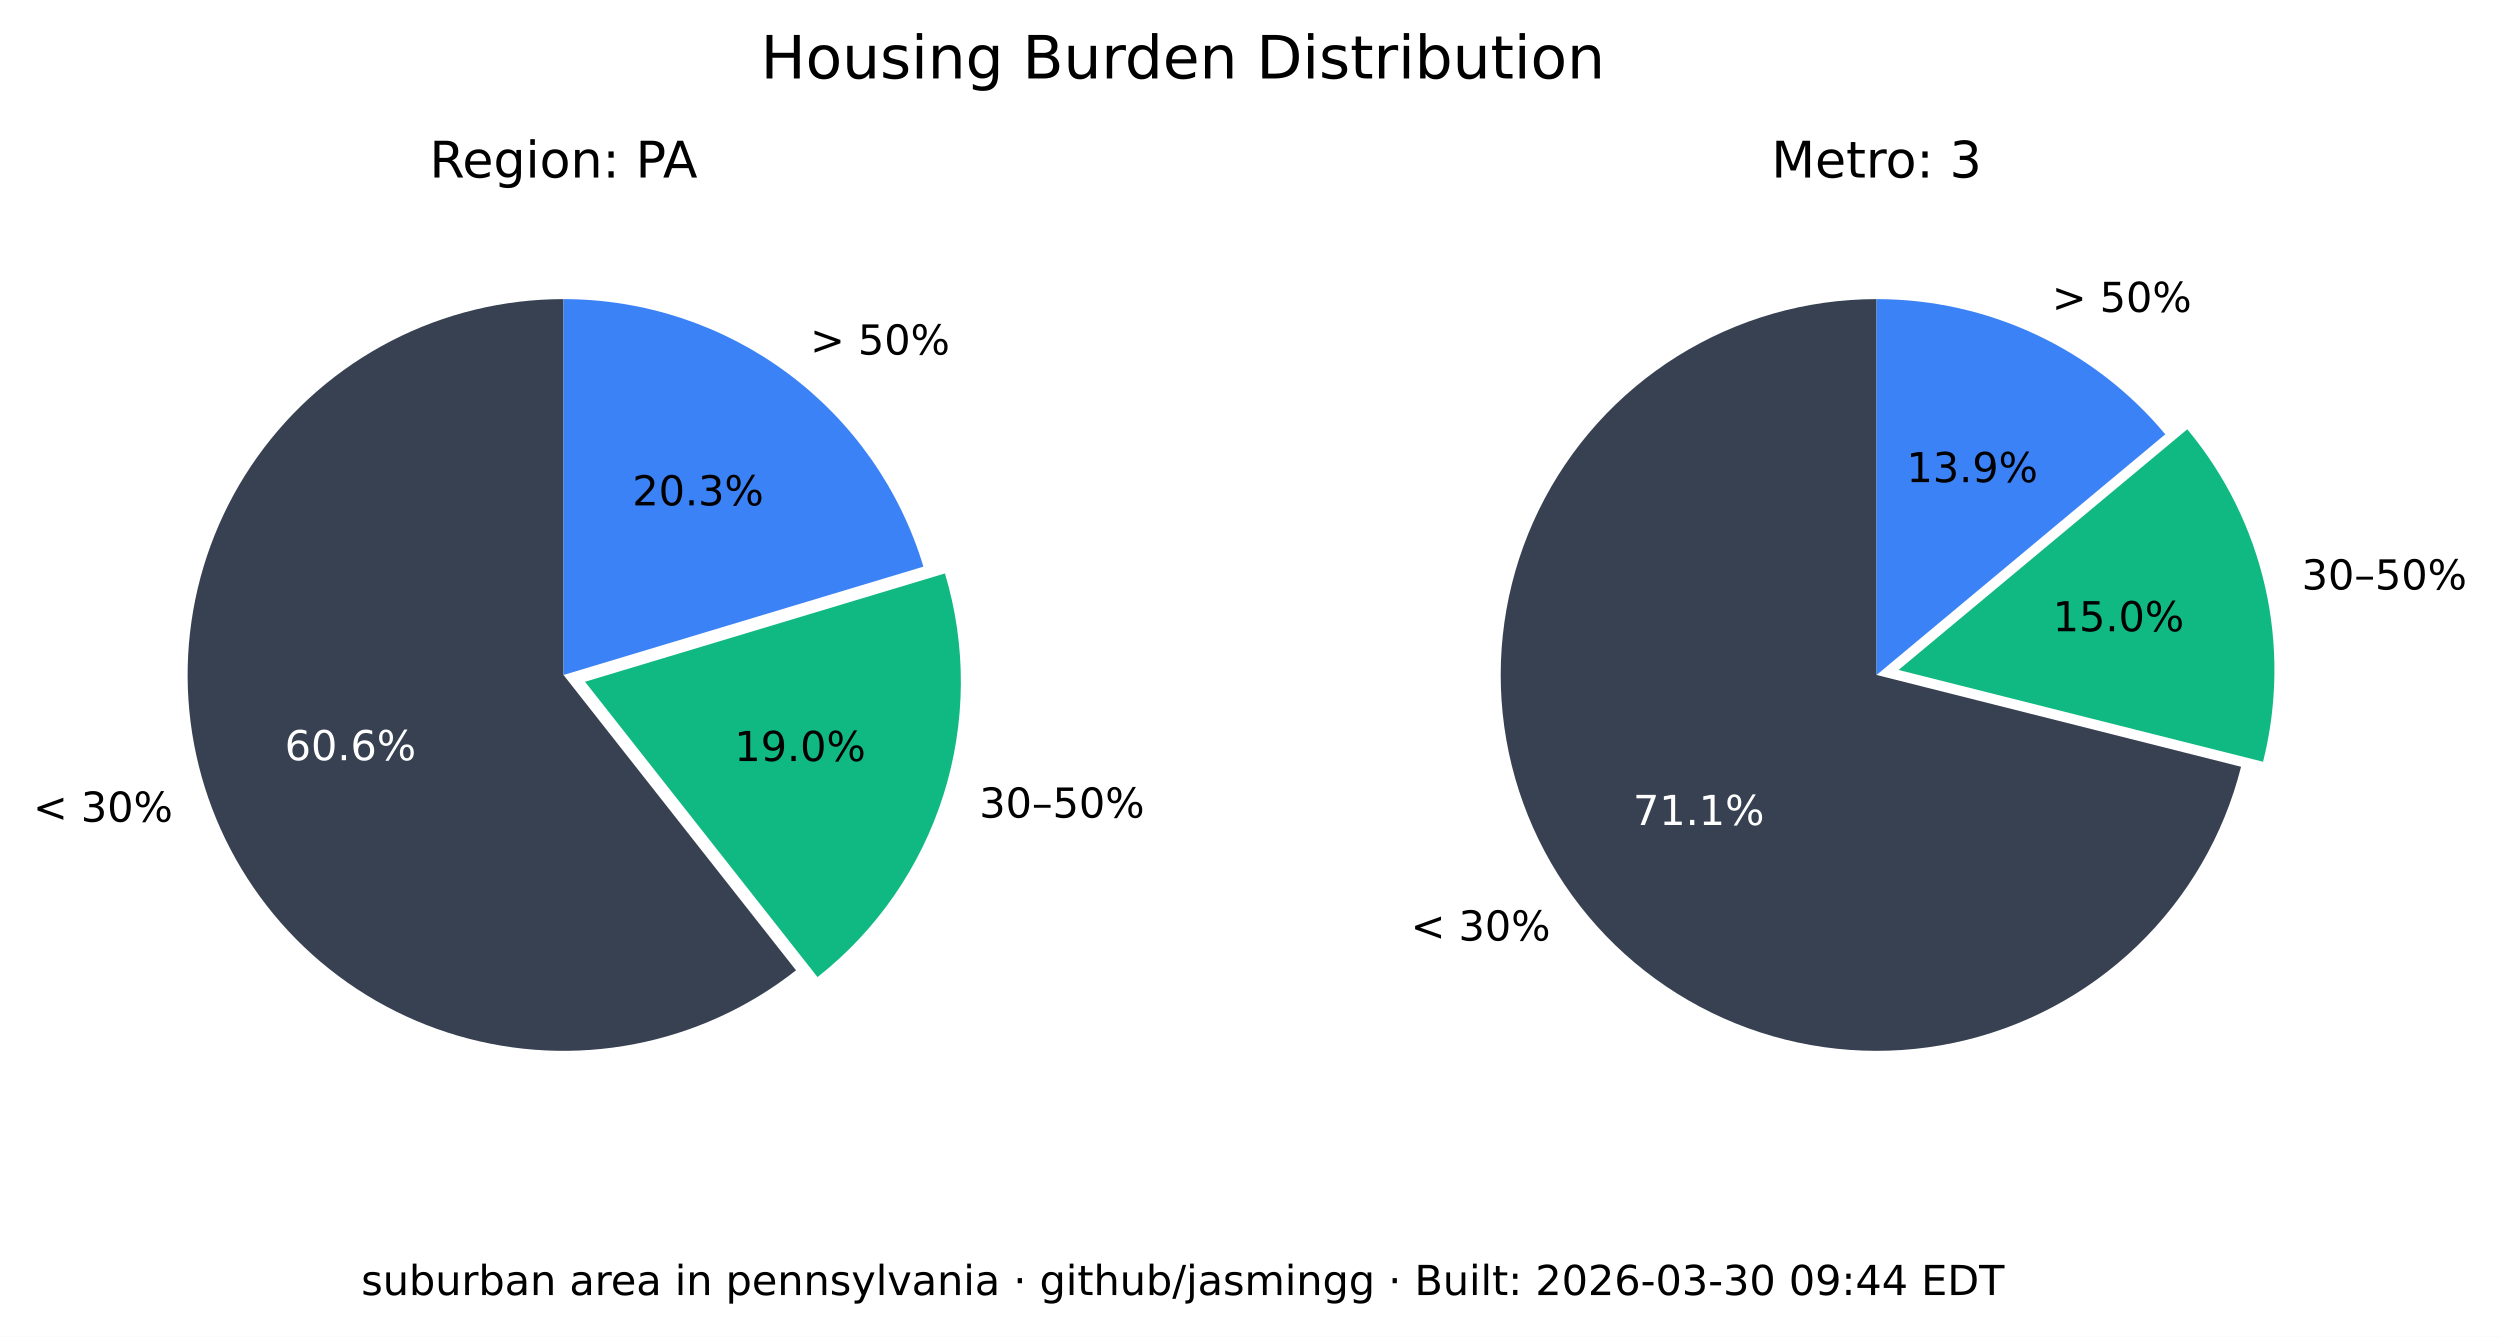
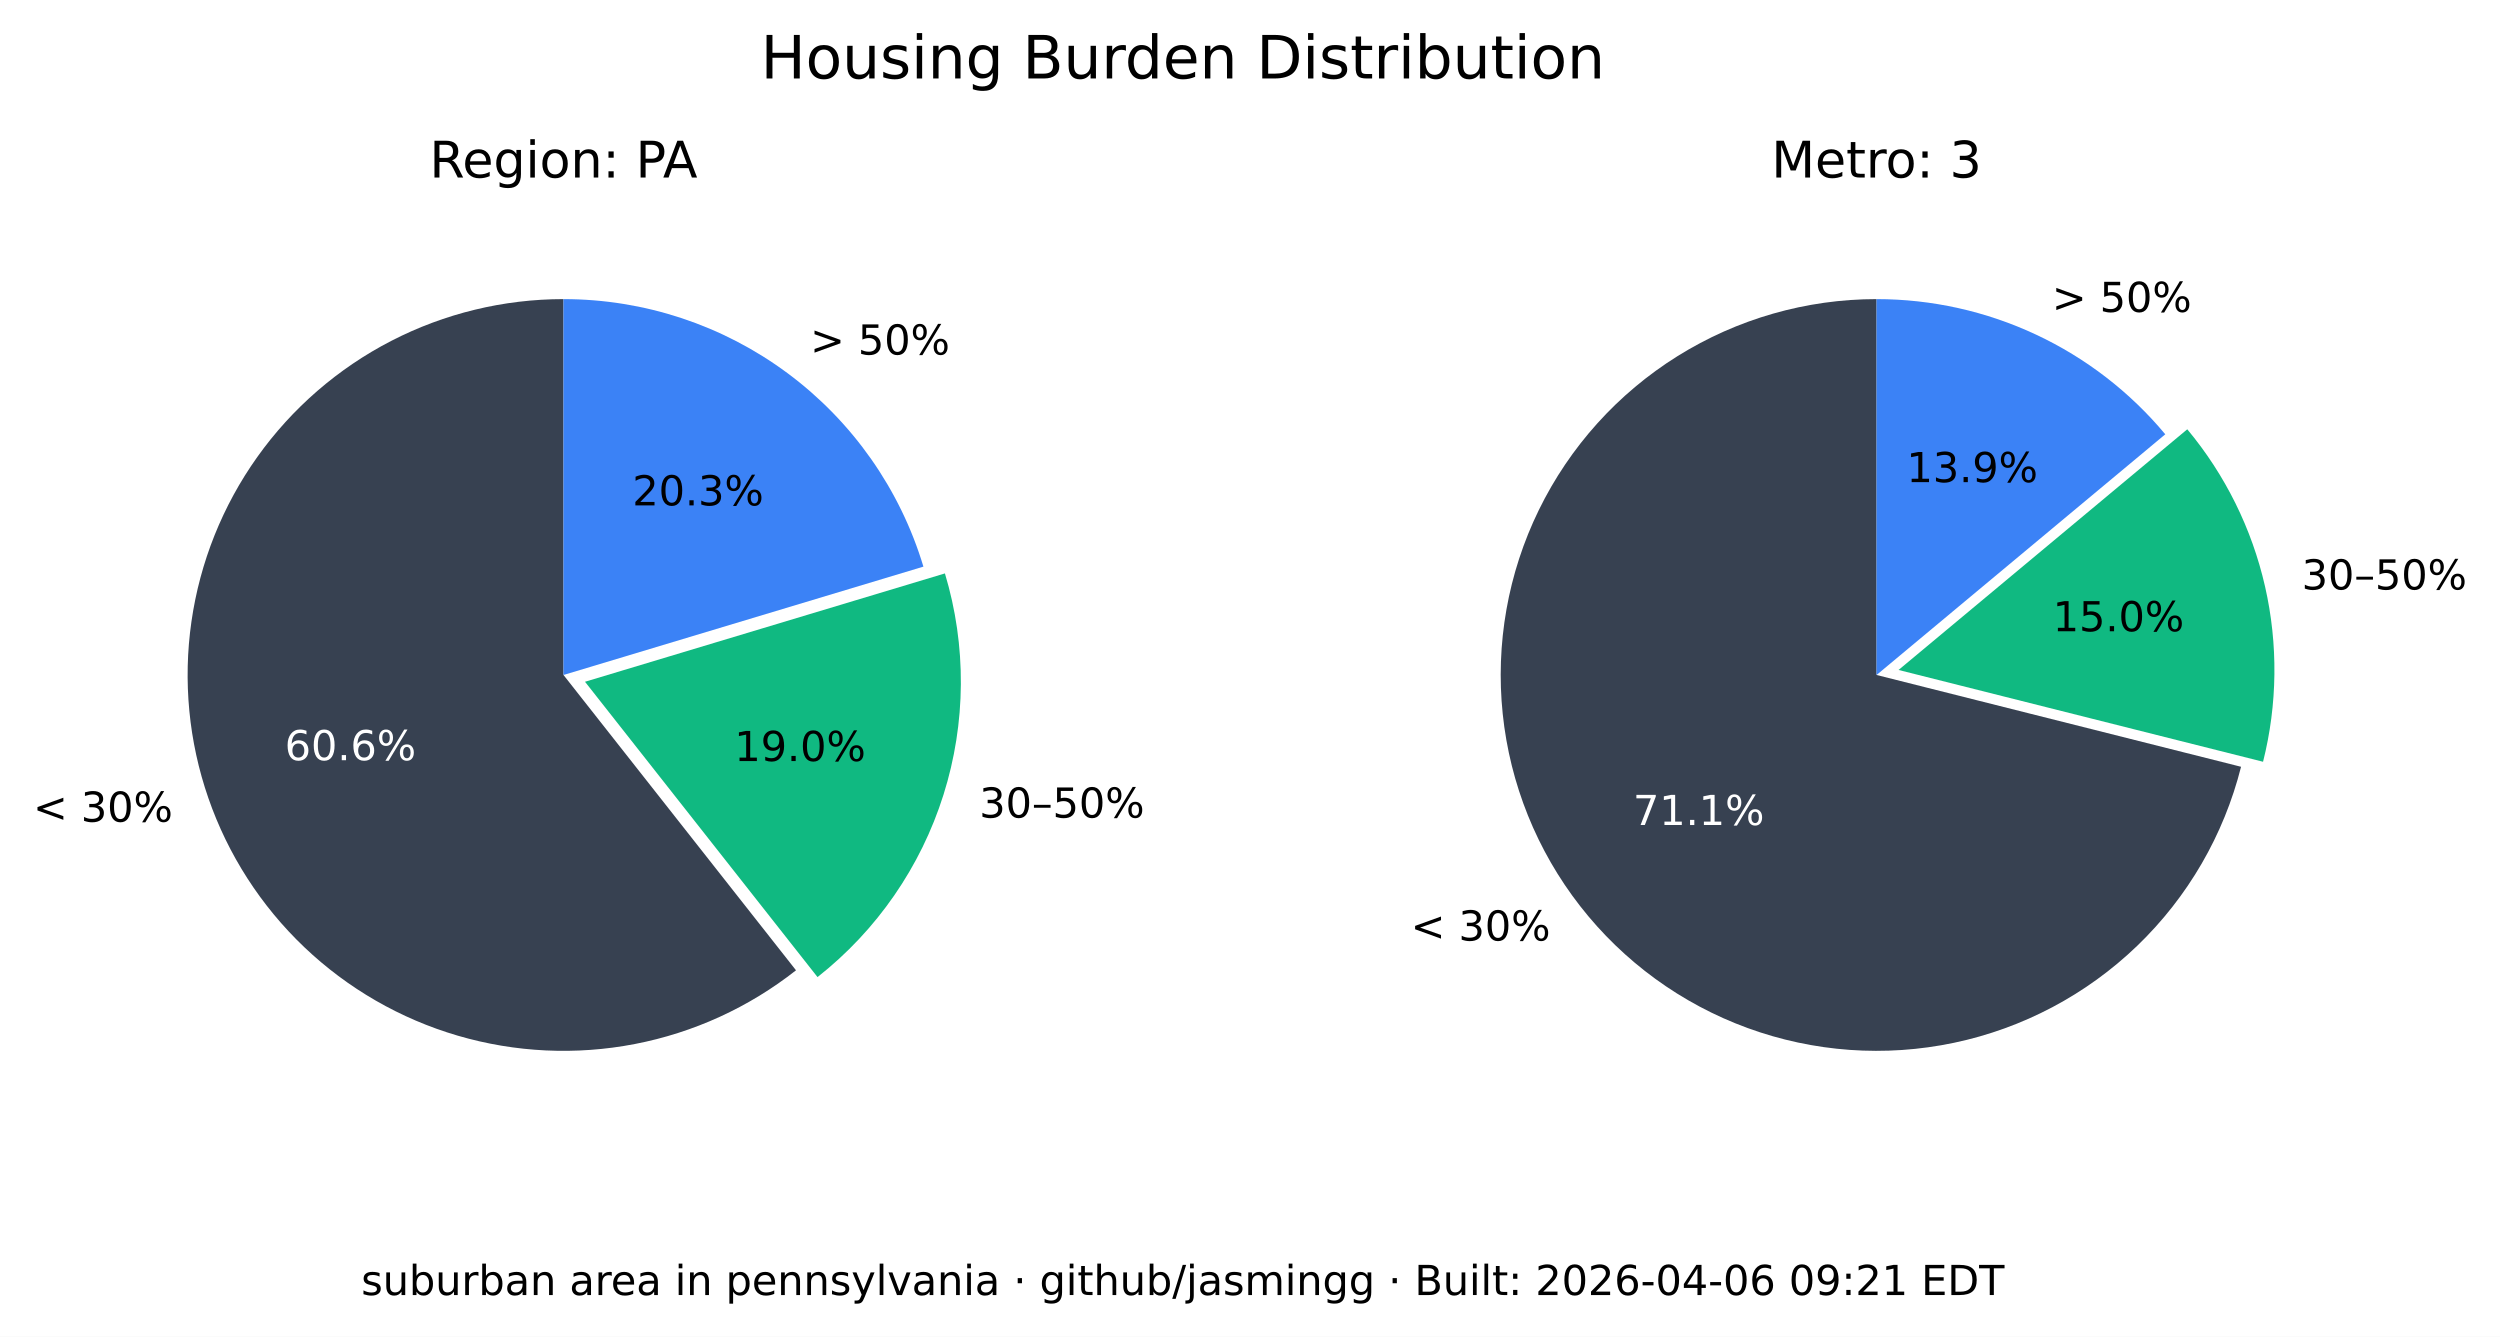
<svg xmlns="http://www.w3.org/2000/svg" xmlns:xlink="http://www.w3.org/1999/xlink" width="544.017pt" height="290.88pt" viewBox="0 0 544.017 290.88" version="1.1">
  <defs>
    <style type="text/css">*{stroke-linejoin: round; stroke-linecap: butt}</style>
  </defs>
  <g id="figure_1">
    <g id="patch_1">
      <path d="M 0 290.88  L 544.017 290.88  L 544.017 0  L 0 0  z " style="fill: #ffffff" />
    </g>
    <g id="axes_1">
      <g id="patch_2">
        <path d="M 122.62 65.088  C 109.58 65.088 96.727 68.207 85.136 74.183  C 73.546 80.159 63.551 88.822 55.988 99.445  C 48.425 110.069 43.512 122.349 41.659 135.257  C 39.805 148.165 41.066 161.331 45.335 173.653  C 49.603 185.975 56.757 197.1 66.198 206.096  C 75.639 215.091 87.096 221.7 99.61 225.369  C 112.124 229.037 125.336 229.661 138.139 227.186  C 150.943 224.712 162.971 219.211 173.217 211.144  L 122.62 146.88  z " style="fill: #374151" />
      </g>
      <g id="patch_3">
        <path d="M 177.897 212.621  C 190.804 202.459 200.356 188.64 205.3 172.974  C 210.244 157.308 210.356 140.51 205.621 124.78  L 127.3 148.357  z " style="fill: #10b981" />
      </g>
      <g id="patch_4">
        <path d="M 200.941 123.303  C 195.875 106.475 185.518 91.72 171.414 81.236  C 157.309 70.752 140.194 65.088 122.62 65.088  L 122.62 146.88  z " style="fill: #3b82f6" />
      </g>
      <g id="matplotlib.axis_1" />
      <g id="matplotlib.axis_2" />
      <g id="text_1">
        <g transform="translate(7.2 178.8141) scale(0.09 -0.09)">
          <defs>
            <path id="DejaVuSans-3c" d="M 4684 3150  L 1459 2003  L 4684 863  L 4684 294  L 678 1747  L 678 2266  L 4684 3719  L 4684 3150  z " transform="scale(0.015625)" />
            <path id="DejaVuSans-20" transform="scale(0.015625)" />
            <path id="DejaVuSans-33" d="M 2597 2516  Q 3050 2419 3304 2112  Q 3559 1806 3559 1356  Q 3559 666 3084 287  Q 2609 -91 1734 -91  Q 1441 -91 1130 -33  Q 819 25 488 141  L 488 750  Q 750 597 1062 519  Q 1375 441 1716 441  Q 2309 441 2620 675  Q 2931 909 2931 1356  Q 2931 1769 2642 2001  Q 2353 2234 1838 2234  L 1294 2234  L 1294 2753  L 1863 2753  Q 2328 2753 2575 2939  Q 2822 3125 2822 3475  Q 2822 3834 2567 4026  Q 2313 4219 1838 4219  Q 1578 4219 1281 4162  Q 984 4106 628 3988  L 628 4550  Q 988 4650 1302 4700  Q 1616 4750 1894 4750  Q 2613 4750 3031 4423  Q 3450 4097 3450 3541  Q 3450 3153 3228 2886  Q 3006 2619 2597 2516  z " transform="scale(0.015625)" />
            <path id="DejaVuSans-30" d="M 2034 4250  Q 1547 4250 1301 3770  Q 1056 3291 1056 2328  Q 1056 1369 1301 889  Q 1547 409 2034 409  Q 2525 409 2770 889  Q 3016 1369 3016 2328  Q 3016 3291 2770 3770  Q 2525 4250 2034 4250  z M 2034 4750  Q 2819 4750 3233 4129  Q 3647 3509 3647 2328  Q 3647 1150 3233 529  Q 2819 -91 2034 -91  Q 1250 -91 836 529  Q 422 1150 422 2328  Q 422 3509 836 4129  Q 1250 4750 2034 4750  z " transform="scale(0.015625)" />
            <path id="DejaVuSans-25" d="M 4653 2053  Q 4381 2053 4226 1822  Q 4072 1591 4072 1178  Q 4072 772 4226 539  Q 4381 306 4653 306  Q 4919 306 5073 539  Q 5228 772 5228 1178  Q 5228 1588 5073 1820  Q 4919 2053 4653 2053  z M 4653 2450  Q 5147 2450 5437 2106  Q 5728 1763 5728 1178  Q 5728 594 5436 251  Q 5144 -91 4653 -91  Q 4153 -91 3862 251  Q 3572 594 3572 1178  Q 3572 1766 3864 2108  Q 4156 2450 4653 2450  z M 1428 4353  Q 1159 4353 1004 4120  Q 850 3888 850 3481  Q 850 3069 1003 2837  Q 1156 2606 1428 2606  Q 1700 2606 1854 2837  Q 2009 3069 2009 3481  Q 2009 3884 1853 4118  Q 1697 4353 1428 4353  z M 4250 4750  L 4750 4750  L 1831 -91  L 1331 -91  L 4250 4750  z M 1428 4750  Q 1922 4750 2215 4408  Q 2509 4066 2509 3481  Q 2509 2891 2217 2550  Q 1925 2209 1428 2209  Q 931 2209 642 2551  Q 353 2894 353 3481  Q 353 4063 643 4406  Q 934 4750 1428 4750  z " transform="scale(0.015625)" />
          </defs>
          <use xlink:href="#DejaVuSans-3c" />
          <use xlink:href="#DejaVuSans-20" x="83.789" />
          <use xlink:href="#DejaVuSans-33" x="115.576" />
          <use xlink:href="#DejaVuSans-30" x="179.199" />
          <use xlink:href="#DejaVuSans-25" x="242.822" />
        </g>
      </g>
      <g id="text_2">
        <g style="fill: #ffffff" transform="translate(61.95368 165.4275) scale(0.09 -0.09)">
          <defs>
            <path id="DejaVuSans-36" d="M 2113 2584  Q 1688 2584 1439 2293  Q 1191 2003 1191 1497  Q 1191 994 1439 701  Q 1688 409 2113 409  Q 2538 409 2786 701  Q 3034 994 3034 1497  Q 3034 2003 2786 2293  Q 2538 2584 2113 2584  z M 3366 4563  L 3366 3988  Q 3128 4100 2886 4159  Q 2644 4219 2406 4219  Q 1781 4219 1451 3797  Q 1122 3375 1075 2522  Q 1259 2794 1537 2939  Q 1816 3084 2150 3084  Q 2853 3084 3261 2657  Q 3669 2231 3669 1497  Q 3669 778 3244 343  Q 2819 -91 2113 -91  Q 1303 -91 875 529  Q 447 1150 447 2328  Q 447 3434 972 4092  Q 1497 4750 2381 4750  Q 2619 4750 2861 4703  Q 3103 4656 3366 4563  z " transform="scale(0.015625)" />
            <path id="DejaVuSans-2e" d="M 684 794  L 1344 794  L 1344 0  L 684 0  L 684 794  z " transform="scale(0.015625)" />
          </defs>
          <use xlink:href="#DejaVuSans-36" />
          <use xlink:href="#DejaVuSans-30" x="63.623" />
          <use xlink:href="#DejaVuSans-2e" x="127.246" />
          <use xlink:href="#DejaVuSans-36" x="159.033" />
          <use xlink:href="#DejaVuSans-25" x="222.656" />
        </g>
      </g>
      <g id="text_3">
        <g transform="translate(213.0999 177.9196) scale(0.09 -0.09)">
          <defs>
            <path id="DejaVuSans-2013" d="M 313 1978  L 2888 1978  L 2888 1528  L 313 1528  L 313 1978  z " transform="scale(0.015625)" />
            <path id="DejaVuSans-35" d="M 691 4666  L 3169 4666  L 3169 4134  L 1269 4134  L 1269 2991  Q 1406 3038 1543 3061  Q 1681 3084 1819 3084  Q 2600 3084 3056 2656  Q 3513 2228 3513 1497  Q 3513 744 3044 326  Q 2575 -91 1722 -91  Q 1428 -91 1123 -41  Q 819 9 494 109  L 494 744  Q 775 591 1075 516  Q 1375 441 1709 441  Q 2250 441 2565 725  Q 2881 1009 2881 1497  Q 2881 1984 2565 2268  Q 2250 2553 1709 2553  Q 1456 2553 1204 2497  Q 953 2441 691 2322  L 691 4666  z " transform="scale(0.015625)" />
          </defs>
          <use xlink:href="#DejaVuSans-33" />
          <use xlink:href="#DejaVuSans-30" x="63.623" />
          <use xlink:href="#DejaVuSans-2013" x="127.246" />
          <use xlink:href="#DejaVuSans-35" x="177.246" />
          <use xlink:href="#DejaVuSans-30" x="240.869" />
          <use xlink:href="#DejaVuSans-25" x="304.492" />
        </g>
      </g>
      <g id="text_4">
        <g transform="translate(159.8049 165.6109) scale(0.09 -0.09)">
          <defs>
            <path id="DejaVuSans-31" d="M 794 531  L 1825 531  L 1825 4091  L 703 3866  L 703 4441  L 1819 4666  L 2450 4666  L 2450 531  L 3481 531  L 3481 0  L 794 0  L 794 531  z " transform="scale(0.015625)" />
            <path id="DejaVuSans-39" d="M 703 97  L 703 672  Q 941 559 1184 500  Q 1428 441 1663 441  Q 2288 441 2617 861  Q 2947 1281 2994 2138  Q 2813 1869 2534 1725  Q 2256 1581 1919 1581  Q 1219 1581 811 2004  Q 403 2428 403 3163  Q 403 3881 828 4315  Q 1253 4750 1959 4750  Q 2769 4750 3195 4129  Q 3622 3509 3622 2328  Q 3622 1225 3098 567  Q 2575 -91 1691 -91  Q 1453 -91 1209 -44  Q 966 3 703 97  z M 1959 2075  Q 2384 2075 2632 2365  Q 2881 2656 2881 3163  Q 2881 3666 2632 3958  Q 2384 4250 1959 4250  Q 1534 4250 1286 3958  Q 1038 3666 1038 3163  Q 1038 2656 1286 2365  Q 1534 2075 1959 2075  z " transform="scale(0.015625)" />
          </defs>
          <use xlink:href="#DejaVuSans-31" />
          <use xlink:href="#DejaVuSans-39" x="63.623" />
          <use xlink:href="#DejaVuSans-2e" x="127.246" />
          <use xlink:href="#DejaVuSans-30" x="159.033" />
          <use xlink:href="#DejaVuSans-25" x="222.656" />
        </g>
      </g>
      <g id="text_5">
        <g transform="translate(176.2929 77.15477) scale(0.09 -0.09)">
          <defs>
            <path id="DejaVuSans-3e" d="M 678 3150  L 678 3719  L 4684 2266  L 4684 1747  L 678 294  L 678 863  L 3897 2003  L 678 3150  z " transform="scale(0.015625)" />
          </defs>
          <use xlink:href="#DejaVuSans-3e" />
          <use xlink:href="#DejaVuSans-20" x="83.789" />
          <use xlink:href="#DejaVuSans-35" x="115.576" />
          <use xlink:href="#DejaVuSans-30" x="179.199" />
          <use xlink:href="#DejaVuSans-25" x="242.822" />
        </g>
      </g>
      <g id="text_6">
        <g transform="translate(137.6011 109.9769) scale(0.09 -0.09)">
          <defs>
            <path id="DejaVuSans-32" d="M 1228 531  L 3431 531  L 3431 0  L 469 0  L 469 531  Q 828 903 1448 1529  Q 2069 2156 2228 2338  Q 2531 2678 2651 2914  Q 2772 3150 2772 3378  Q 2772 3750 2511 3984  Q 2250 4219 1831 4219  Q 1534 4219 1204 4116  Q 875 4013 500 3803  L 500 4441  Q 881 4594 1212 4672  Q 1544 4750 1819 4750  Q 2544 4750 2975 4387  Q 3406 4025 3406 3419  Q 3406 3131 3298 2873  Q 3191 2616 2906 2266  Q 2828 2175 2409 1742  Q 1991 1309 1228 531  z " transform="scale(0.015625)" />
          </defs>
          <use xlink:href="#DejaVuSans-32" />
          <use xlink:href="#DejaVuSans-30" x="63.623" />
          <use xlink:href="#DejaVuSans-2e" x="127.246" />
          <use xlink:href="#DejaVuSans-33" x="159.033" />
          <use xlink:href="#DejaVuSans-25" x="222.656" />
        </g>
      </g>
      <g id="text_7">
        <g transform="translate(93.46275 38.64) scale(0.11 -0.11)">
          <defs>
            <path id="DejaVuSans-52" d="M 2841 2188  Q 3044 2119 3236 1894  Q 3428 1669 3622 1275  L 4263 0  L 3584 0  L 2988 1197  Q 2756 1666 2539 1819  Q 2322 1972 1947 1972  L 1259 1972  L 1259 0  L 628 0  L 628 4666  L 2053 4666  Q 2853 4666 3247 4331  Q 3641 3997 3641 3322  Q 3641 2881 3436 2590  Q 3231 2300 2841 2188  z M 1259 4147  L 1259 2491  L 2053 2491  Q 2509 2491 2742 2702  Q 2975 2913 2975 3322  Q 2975 3731 2742 3939  Q 2509 4147 2053 4147  L 1259 4147  z " transform="scale(0.015625)" />
            <path id="DejaVuSans-65" d="M 3597 1894  L 3597 1613  L 953 1613  Q 991 1019 1311 708  Q 1631 397 2203 397  Q 2534 397 2845 478  Q 3156 559 3463 722  L 3463 178  Q 3153 47 2828 -22  Q 2503 -91 2169 -91  Q 1331 -91 842 396  Q 353 884 353 1716  Q 353 2575 817 3079  Q 1281 3584 2069 3584  Q 2775 3584 3186 3129  Q 3597 2675 3597 1894  z M 3022 2063  Q 3016 2534 2758 2815  Q 2500 3097 2075 3097  Q 1594 3097 1305 2825  Q 1016 2553 972 2059  L 3022 2063  z " transform="scale(0.015625)" />
            <path id="DejaVuSans-67" d="M 2906 1791  Q 2906 2416 2648 2759  Q 2391 3103 1925 3103  Q 1463 3103 1205 2759  Q 947 2416 947 1791  Q 947 1169 1205 825  Q 1463 481 1925 481  Q 2391 481 2648 825  Q 2906 1169 2906 1791  z M 3481 434  Q 3481 -459 3084 -895  Q 2688 -1331 1869 -1331  Q 1566 -1331 1297 -1286  Q 1028 -1241 775 -1147  L 775 -588  Q 1028 -725 1275 -790  Q 1522 -856 1778 -856  Q 2344 -856 2625 -561  Q 2906 -266 2906 331  L 2906 616  Q 2728 306 2450 153  Q 2172 0 1784 0  Q 1141 0 747 490  Q 353 981 353 1791  Q 353 2603 747 3093  Q 1141 3584 1784 3584  Q 2172 3584 2450 3431  Q 2728 3278 2906 2969  L 2906 3500  L 3481 3500  L 3481 434  z " transform="scale(0.015625)" />
            <path id="DejaVuSans-69" d="M 603 3500  L 1178 3500  L 1178 0  L 603 0  L 603 3500  z M 603 4863  L 1178 4863  L 1178 4134  L 603 4134  L 603 4863  z " transform="scale(0.015625)" />
            <path id="DejaVuSans-6f" d="M 1959 3097  Q 1497 3097 1228 2736  Q 959 2375 959 1747  Q 959 1119 1226 758  Q 1494 397 1959 397  Q 2419 397 2687 759  Q 2956 1122 2956 1747  Q 2956 2369 2687 2733  Q 2419 3097 1959 3097  z M 1959 3584  Q 2709 3584 3137 3096  Q 3566 2609 3566 1747  Q 3566 888 3137 398  Q 2709 -91 1959 -91  Q 1206 -91 779 398  Q 353 888 353 1747  Q 353 2609 779 3096  Q 1206 3584 1959 3584  z " transform="scale(0.015625)" />
            <path id="DejaVuSans-6e" d="M 3513 2113  L 3513 0  L 2938 0  L 2938 2094  Q 2938 2591 2744 2837  Q 2550 3084 2163 3084  Q 1697 3084 1428 2787  Q 1159 2491 1159 1978  L 1159 0  L 581 0  L 581 3500  L 1159 3500  L 1159 2956  Q 1366 3272 1645 3428  Q 1925 3584 2291 3584  Q 2894 3584 3203 3211  Q 3513 2838 3513 2113  z " transform="scale(0.015625)" />
            <path id="DejaVuSans-3a" d="M 750 794  L 1409 794  L 1409 0  L 750 0  L 750 794  z M 750 3309  L 1409 3309  L 1409 2516  L 750 2516  L 750 3309  z " transform="scale(0.015625)" />
            <path id="DejaVuSans-50" d="M 1259 4147  L 1259 2394  L 2053 2394  Q 2494 2394 2734 2622  Q 2975 2850 2975 3272  Q 2975 3691 2734 3919  Q 2494 4147 2053 4147  L 1259 4147  z M 628 4666  L 2053 4666  Q 2838 4666 3239 4311  Q 3641 3956 3641 3272  Q 3641 2581 3239 2228  Q 2838 1875 2053 1875  L 1259 1875  L 1259 0  L 628 0  L 628 4666  z " transform="scale(0.015625)" />
            <path id="DejaVuSans-41" d="M 2188 4044  L 1331 1722  L 3047 1722  L 2188 4044  z M 1831 4666  L 2547 4666  L 4325 0  L 3669 0  L 3244 1197  L 1141 1197  L 716 0  L 50 0  L 1831 4666  z " transform="scale(0.015625)" />
          </defs>
          <use xlink:href="#DejaVuSans-52" />
          <use xlink:href="#DejaVuSans-65" x="64.982" />
          <use xlink:href="#DejaVuSans-67" x="126.506" />
          <use xlink:href="#DejaVuSans-69" x="189.982" />
          <use xlink:href="#DejaVuSans-6f" x="217.766" />
          <use xlink:href="#DejaVuSans-6e" x="278.947" />
          <use xlink:href="#DejaVuSans-3a" x="342.326" />
          <use xlink:href="#DejaVuSans-20" x="376.018" />
          <use xlink:href="#DejaVuSans-50" x="407.805" />
          <use xlink:href="#DejaVuSans-41" x="461.732" />
        </g>
      </g>
    </g>
    <g id="axes_2">
      <g id="patch_5">
        <path d="M 408.355 65.088  C 393.038 65.088 378.024 69.391 365.032 77.504  C 352.04 85.617 341.585 97.218 334.862 110.981  C 328.139 124.744 325.416 140.123 327.003 155.357  C 328.591 170.592 334.426 185.078 343.842 197.16  C 353.258 209.241 365.881 218.438 380.266 223.698  C 394.652 228.958 410.23 230.073 425.218 226.915  C 440.206 223.757 454.01 216.451 465.05 205.834  C 476.09 195.217 483.929 181.709 487.67 166.856  L 408.355 146.88  z " style="fill: #374151" />
      </g>
      <g id="patch_6">
        <path d="M 492.455 165.765  C 495.604 153.26 495.752 140.185 492.886 127.612  C 490.021 115.039 484.221 103.32 475.964 93.415  L 413.14 145.789  z " style="fill: #10b981" />
      </g>
      <g id="patch_7">
        <path d="M 471.179 94.506  C 463.503 85.298 453.896 77.89 443.04 72.807  C 432.184 67.723 420.342 65.088 408.355 65.088  L 408.355 146.88  z " style="fill: #3b82f6" />
      </g>
      <g id="matplotlib.axis_3" />
      <g id="matplotlib.axis_4" />
      <g id="text_8">
        <g transform="translate(306.985 204.671) scale(0.09 -0.09)">
          <use xlink:href="#DejaVuSans-3c" />
          <use xlink:href="#DejaVuSans-20" x="83.789" />
          <use xlink:href="#DejaVuSans-33" x="115.576" />
          <use xlink:href="#DejaVuSans-30" x="179.199" />
          <use xlink:href="#DejaVuSans-25" x="242.822" />
        </g>
      </g>
      <g id="text_9">
        <g style="fill: #ffffff" transform="translate(355.3521 179.5312) scale(0.09 -0.09)">
          <defs>
            <path id="DejaVuSans-37" d="M 525 4666  L 3525 4666  L 3525 4397  L 1831 0  L 1172 0  L 2766 4134  L 525 4134  L 525 4666  z " transform="scale(0.015625)" />
          </defs>
          <use xlink:href="#DejaVuSans-37" />
          <use xlink:href="#DejaVuSans-31" x="63.623" />
          <use xlink:href="#DejaVuSans-2e" x="127.246" />
          <use xlink:href="#DejaVuSans-31" x="159.033" />
          <use xlink:href="#DejaVuSans-25" x="222.656" />
        </g>
      </g>
      <g id="text_10">
        <g transform="translate(500.8611 128.2781) scale(0.09 -0.09)">
          <use xlink:href="#DejaVuSans-33" />
          <use xlink:href="#DejaVuSans-30" x="63.623" />
          <use xlink:href="#DejaVuSans-2013" x="127.246" />
          <use xlink:href="#DejaVuSans-35" x="177.246" />
          <use xlink:href="#DejaVuSans-30" x="240.869" />
          <use xlink:href="#DejaVuSans-25" x="304.492" />
        </g>
      </g>
      <g id="text_11">
        <g transform="translate(446.6925 137.3666) scale(0.09 -0.09)">
          <use xlink:href="#DejaVuSans-31" />
          <use xlink:href="#DejaVuSans-35" x="63.623" />
          <use xlink:href="#DejaVuSans-2e" x="127.246" />
          <use xlink:href="#DejaVuSans-30" x="159.033" />
          <use xlink:href="#DejaVuSans-25" x="222.656" />
        </g>
      </g>
      <g id="text_12">
        <g transform="translate(446.5088 67.88274) scale(0.09 -0.09)">
          <use xlink:href="#DejaVuSans-3e" />
          <use xlink:href="#DejaVuSans-20" x="83.789" />
          <use xlink:href="#DejaVuSans-35" x="115.576" />
          <use xlink:href="#DejaVuSans-30" x="179.199" />
          <use xlink:href="#DejaVuSans-25" x="242.822" />
        </g>
      </g>
      <g id="text_13">
        <g transform="translate(414.8709 104.9194) scale(0.09 -0.09)">
          <use xlink:href="#DejaVuSans-31" />
          <use xlink:href="#DejaVuSans-33" x="63.623" />
          <use xlink:href="#DejaVuSans-2e" x="127.246" />
          <use xlink:href="#DejaVuSans-39" x="159.033" />
          <use xlink:href="#DejaVuSans-25" x="222.656" />
        </g>
      </g>
      <g id="text_14">
        <g transform="translate(385.4664 38.64) scale(0.11 -0.11)">
          <defs>
            <path id="DejaVuSans-4d" d="M 628 4666  L 1569 4666  L 2759 1491  L 3956 4666  L 4897 4666  L 4897 0  L 4281 0  L 4281 4097  L 3078 897  L 2444 897  L 1241 4097  L 1241 0  L 628 0  L 628 4666  z " transform="scale(0.015625)" />
            <path id="DejaVuSans-74" d="M 1172 4494  L 1172 3500  L 2356 3500  L 2356 3053  L 1172 3053  L 1172 1153  Q 1172 725 1289 603  Q 1406 481 1766 481  L 2356 481  L 2356 0  L 1766 0  Q 1100 0 847 248  Q 594 497 594 1153  L 594 3053  L 172 3053  L 172 3500  L 594 3500  L 594 4494  L 1172 4494  z " transform="scale(0.015625)" />
            <path id="DejaVuSans-72" d="M 2631 2963  Q 2534 3019 2420 3045  Q 2306 3072 2169 3072  Q 1681 3072 1420 2755  Q 1159 2438 1159 1844  L 1159 0  L 581 0  L 581 3500  L 1159 3500  L 1159 2956  Q 1341 3275 1631 3429  Q 1922 3584 2338 3584  Q 2397 3584 2469 3576  Q 2541 3569 2628 3553  L 2631 2963  z " transform="scale(0.015625)" />
          </defs>
          <use xlink:href="#DejaVuSans-4d" />
          <use xlink:href="#DejaVuSans-65" x="86.279" />
          <use xlink:href="#DejaVuSans-74" x="147.803" />
          <use xlink:href="#DejaVuSans-72" x="187.012" />
          <use xlink:href="#DejaVuSans-6f" x="225.875" />
          <use xlink:href="#DejaVuSans-3a" x="287.057" />
          <use xlink:href="#DejaVuSans-20" x="320.748" />
          <use xlink:href="#DejaVuSans-33" x="352.535" />
        </g>
      </g>
    </g>
    <g id="text_15">
      <g transform="translate(165.5316 17.07797) scale(0.13 -0.13)">
        <defs>
          <path id="DejaVuSans-48" d="M 628 4666  L 1259 4666  L 1259 2753  L 3553 2753  L 3553 4666  L 4184 4666  L 4184 0  L 3553 0  L 3553 2222  L 1259 2222  L 1259 0  L 628 0  L 628 4666  z " transform="scale(0.015625)" />
          <path id="DejaVuSans-75" d="M 544 1381  L 544 3500  L 1119 3500  L 1119 1403  Q 1119 906 1312 657  Q 1506 409 1894 409  Q 2359 409 2629 706  Q 2900 1003 2900 1516  L 2900 3500  L 3475 3500  L 3475 0  L 2900 0  L 2900 538  Q 2691 219 2414 64  Q 2138 -91 1772 -91  Q 1169 -91 856 284  Q 544 659 544 1381  z M 1991 3584  L 1991 3584  z " transform="scale(0.015625)" />
          <path id="DejaVuSans-73" d="M 2834 3397  L 2834 2853  Q 2591 2978 2328 3040  Q 2066 3103 1784 3103  Q 1356 3103 1142 2972  Q 928 2841 928 2578  Q 928 2378 1081 2264  Q 1234 2150 1697 2047  L 1894 2003  Q 2506 1872 2764 1633  Q 3022 1394 3022 966  Q 3022 478 2636 193  Q 2250 -91 1575 -91  Q 1294 -91 989 -36  Q 684 19 347 128  L 347 722  Q 666 556 975 473  Q 1284 391 1588 391  Q 1994 391 2212 530  Q 2431 669 2431 922  Q 2431 1156 2273 1281  Q 2116 1406 1581 1522  L 1381 1569  Q 847 1681 609 1914  Q 372 2147 372 2553  Q 372 3047 722 3315  Q 1072 3584 1716 3584  Q 2034 3584 2315 3537  Q 2597 3491 2834 3397  z " transform="scale(0.015625)" />
          <path id="DejaVuSans-42" d="M 1259 2228  L 1259 519  L 2272 519  Q 2781 519 3026 730  Q 3272 941 3272 1375  Q 3272 1813 3026 2020  Q 2781 2228 2272 2228  L 1259 2228  z M 1259 4147  L 1259 2741  L 2194 2741  Q 2656 2741 2882 2914  Q 3109 3088 3109 3444  Q 3109 3797 2882 3972  Q 2656 4147 2194 4147  L 1259 4147  z M 628 4666  L 2241 4666  Q 2963 4666 3353 4366  Q 3744 4066 3744 3513  Q 3744 3084 3544 2831  Q 3344 2578 2956 2516  Q 3422 2416 3680 2098  Q 3938 1781 3938 1306  Q 3938 681 3513 340  Q 3088 0 2303 0  L 628 0  L 628 4666  z " transform="scale(0.015625)" />
          <path id="DejaVuSans-64" d="M 2906 2969  L 2906 4863  L 3481 4863  L 3481 0  L 2906 0  L 2906 525  Q 2725 213 2448 61  Q 2172 -91 1784 -91  Q 1150 -91 751 415  Q 353 922 353 1747  Q 353 2572 751 3078  Q 1150 3584 1784 3584  Q 2172 3584 2448 3432  Q 2725 3281 2906 2969  z M 947 1747  Q 947 1113 1208 752  Q 1469 391 1925 391  Q 2381 391 2643 752  Q 2906 1113 2906 1747  Q 2906 2381 2643 2742  Q 2381 3103 1925 3103  Q 1469 3103 1208 2742  Q 947 2381 947 1747  z " transform="scale(0.015625)" />
          <path id="DejaVuSans-44" d="M 1259 4147  L 1259 519  L 2022 519  Q 2988 519 3436 956  Q 3884 1394 3884 2338  Q 3884 3275 3436 3711  Q 2988 4147 2022 4147  L 1259 4147  z M 628 4666  L 1925 4666  Q 3281 4666 3915 4102  Q 4550 3538 4550 2338  Q 4550 1131 3912 565  Q 3275 0 1925 0  L 628 0  L 628 4666  z " transform="scale(0.015625)" />
          <path id="DejaVuSans-62" d="M 3116 1747  Q 3116 2381 2855 2742  Q 2594 3103 2138 3103  Q 1681 3103 1420 2742  Q 1159 2381 1159 1747  Q 1159 1113 1420 752  Q 1681 391 2138 391  Q 2594 391 2855 752  Q 3116 1113 3116 1747  z M 1159 2969  Q 1341 3281 1617 3432  Q 1894 3584 2278 3584  Q 2916 3584 3314 3078  Q 3713 2572 3713 1747  Q 3713 922 3314 415  Q 2916 -91 2278 -91  Q 1894 -91 1617 61  Q 1341 213 1159 525  L 1159 0  L 581 0  L 581 4863  L 1159 4863  L 1159 2969  z " transform="scale(0.015625)" />
        </defs>
        <use xlink:href="#DejaVuSans-48" />
        <use xlink:href="#DejaVuSans-6f" x="75.195" />
        <use xlink:href="#DejaVuSans-75" x="136.377" />
        <use xlink:href="#DejaVuSans-73" x="199.756" />
        <use xlink:href="#DejaVuSans-69" x="251.855" />
        <use xlink:href="#DejaVuSans-6e" x="279.639" />
        <use xlink:href="#DejaVuSans-67" x="343.018" />
        <use xlink:href="#DejaVuSans-20" x="406.494" />
        <use xlink:href="#DejaVuSans-42" x="438.281" />
        <use xlink:href="#DejaVuSans-75" x="506.885" />
        <use xlink:href="#DejaVuSans-72" x="570.264" />
        <use xlink:href="#DejaVuSans-64" x="609.627" />
        <use xlink:href="#DejaVuSans-65" x="673.104" />
        <use xlink:href="#DejaVuSans-6e" x="734.627" />
        <use xlink:href="#DejaVuSans-20" x="798.006" />
        <use xlink:href="#DejaVuSans-44" x="829.793" />
        <use xlink:href="#DejaVuSans-69" x="906.795" />
        <use xlink:href="#DejaVuSans-73" x="934.578" />
        <use xlink:href="#DejaVuSans-74" x="986.678" />
        <use xlink:href="#DejaVuSans-72" x="1025.887" />
        <use xlink:href="#DejaVuSans-69" x="1067" />
        <use xlink:href="#DejaVuSans-62" x="1094.783" />
        <use xlink:href="#DejaVuSans-75" x="1158.26" />
        <use xlink:href="#DejaVuSans-74" x="1221.639" />
        <use xlink:href="#DejaVuSans-69" x="1260.848" />
        <use xlink:href="#DejaVuSans-6f" x="1288.631" />
        <use xlink:href="#DejaVuSans-6e" x="1349.812" />
      </g>
    </g>
    <g id="text_16">
      <g transform="translate(78.60624 281.8083) scale(0.09 -0.09)">
        <defs>
          <path id="DejaVuSans-61" d="M 2194 1759  Q 1497 1759 1228 1600  Q 959 1441 959 1056  Q 959 750 1161 570  Q 1363 391 1709 391  Q 2188 391 2477 730  Q 2766 1069 2766 1631  L 2766 1759  L 2194 1759  z M 3341 1997  L 3341 0  L 2766 0  L 2766 531  Q 2569 213 2275 61  Q 1981 -91 1556 -91  Q 1019 -91 701 211  Q 384 513 384 1019  Q 384 1609 779 1909  Q 1175 2209 1959 2209  L 2766 2209  L 2766 2266  Q 2766 2663 2505 2880  Q 2244 3097 1772 3097  Q 1472 3097 1187 3025  Q 903 2953 641 2809  L 641 3341  Q 956 3463 1253 3523  Q 1550 3584 1831 3584  Q 2591 3584 2966 3190  Q 3341 2797 3341 1997  z " transform="scale(0.015625)" />
          <path id="DejaVuSans-70" d="M 1159 525  L 1159 -1331  L 581 -1331  L 581 3500  L 1159 3500  L 1159 2969  Q 1341 3281 1617 3432  Q 1894 3584 2278 3584  Q 2916 3584 3314 3078  Q 3713 2572 3713 1747  Q 3713 922 3314 415  Q 2916 -91 2278 -91  Q 1894 -91 1617 61  Q 1341 213 1159 525  z M 3116 1747  Q 3116 2381 2855 2742  Q 2594 3103 2138 3103  Q 1681 3103 1420 2742  Q 1159 2381 1159 1747  Q 1159 1113 1420 752  Q 1681 391 2138 391  Q 2594 391 2855 752  Q 3116 1113 3116 1747  z " transform="scale(0.015625)" />
          <path id="DejaVuSans-79" d="M 2059 -325  Q 1816 -950 1584 -1140  Q 1353 -1331 966 -1331  L 506 -1331  L 506 -850  L 844 -850  Q 1081 -850 1212 -737  Q 1344 -625 1503 -206  L 1606 56  L 191 3500  L 800 3500  L 1894 763  L 2988 3500  L 3597 3500  L 2059 -325  z " transform="scale(0.015625)" />
          <path id="DejaVuSans-6c" d="M 603 4863  L 1178 4863  L 1178 0  L 603 0  L 603 4863  z " transform="scale(0.015625)" />
          <path id="DejaVuSans-76" d="M 191 3500  L 800 3500  L 1894 563  L 2988 3500  L 3597 3500  L 2284 0  L 1503 0  L 191 3500  z " transform="scale(0.015625)" />
          <path id="DejaVuSans-b7" d="M 684 2619  L 1344 2619  L 1344 1825  L 684 1825  L 684 2619  z " transform="scale(0.015625)" />
          <path id="DejaVuSans-68" d="M 3513 2113  L 3513 0  L 2938 0  L 2938 2094  Q 2938 2591 2744 2837  Q 2550 3084 2163 3084  Q 1697 3084 1428 2787  Q 1159 2491 1159 1978  L 1159 0  L 581 0  L 581 4863  L 1159 4863  L 1159 2956  Q 1366 3272 1645 3428  Q 1925 3584 2291 3584  Q 2894 3584 3203 3211  Q 3513 2838 3513 2113  z " transform="scale(0.015625)" />
          <path id="DejaVuSans-2f" d="M 1625 4666  L 2156 4666  L 531 -594  L 0 -594  L 1625 4666  z " transform="scale(0.015625)" />
          <path id="DejaVuSans-6a" d="M 603 3500  L 1178 3500  L 1178 -63  Q 1178 -731 923 -1031  Q 669 -1331 103 -1331  L -116 -1331  L -116 -844  L 38 -844  Q 366 -844 484 -692  Q 603 -541 603 -63  L 603 3500  z M 603 4863  L 1178 4863  L 1178 4134  L 603 4134  L 603 4863  z " transform="scale(0.015625)" />
          <path id="DejaVuSans-6d" d="M 3328 2828  Q 3544 3216 3844 3400  Q 4144 3584 4550 3584  Q 5097 3584 5394 3201  Q 5691 2819 5691 2113  L 5691 0  L 5113 0  L 5113 2094  Q 5113 2597 4934 2840  Q 4756 3084 4391 3084  Q 3944 3084 3684 2787  Q 3425 2491 3425 1978  L 3425 0  L 2847 0  L 2847 2094  Q 2847 2600 2669 2842  Q 2491 3084 2119 3084  Q 1678 3084 1418 2786  Q 1159 2488 1159 1978  L 1159 0  L 581 0  L 581 3500  L 1159 3500  L 1159 2956  Q 1356 3278 1631 3431  Q 1906 3584 2284 3584  Q 2666 3584 2933 3390  Q 3200 3197 3328 2828  z " transform="scale(0.015625)" />
          <path id="DejaVuSans-2d" d="M 313 2009  L 1997 2009  L 1997 1497  L 313 1497  L 313 2009  z " transform="scale(0.015625)" />
          <path id="DejaVuSans-34" d="M 2419 4116  L 825 1625  L 2419 1625  L 2419 4116  z M 2253 4666  L 3047 4666  L 3047 1625  L 3713 1625  L 3713 1100  L 3047 1100  L 3047 0  L 2419 0  L 2419 1100  L 313 1100  L 313 1709  L 2253 4666  z " transform="scale(0.015625)" />
          <path id="DejaVuSans-45" d="M 628 4666  L 3578 4666  L 3578 4134  L 1259 4134  L 1259 2753  L 3481 2753  L 3481 2222  L 1259 2222  L 1259 531  L 3634 531  L 3634 0  L 628 0  L 628 4666  z " transform="scale(0.015625)" />
          <path id="DejaVuSans-54" d="M -19 4666  L 3928 4666  L 3928 4134  L 2272 4134  L 2272 0  L 1638 0  L 1638 4134  L -19 4134  L -19 4666  z " transform="scale(0.015625)" />
        </defs>
        <use xlink:href="#DejaVuSans-73" />
        <use xlink:href="#DejaVuSans-75" x="52.1" />
        <use xlink:href="#DejaVuSans-62" x="115.479" />
        <use xlink:href="#DejaVuSans-75" x="178.955" />
        <use xlink:href="#DejaVuSans-72" x="242.334" />
        <use xlink:href="#DejaVuSans-62" x="283.447" />
        <use xlink:href="#DejaVuSans-61" x="346.924" />
        <use xlink:href="#DejaVuSans-6e" x="408.203" />
        <use xlink:href="#DejaVuSans-20" x="471.582" />
        <use xlink:href="#DejaVuSans-61" x="503.369" />
        <use xlink:href="#DejaVuSans-72" x="564.648" />
        <use xlink:href="#DejaVuSans-65" x="603.512" />
        <use xlink:href="#DejaVuSans-61" x="665.035" />
        <use xlink:href="#DejaVuSans-20" x="726.314" />
        <use xlink:href="#DejaVuSans-69" x="758.102" />
        <use xlink:href="#DejaVuSans-6e" x="785.885" />
        <use xlink:href="#DejaVuSans-20" x="849.264" />
        <use xlink:href="#DejaVuSans-70" x="881.051" />
        <use xlink:href="#DejaVuSans-65" x="944.527" />
        <use xlink:href="#DejaVuSans-6e" x="1006.051" />
        <use xlink:href="#DejaVuSans-6e" x="1069.43" />
        <use xlink:href="#DejaVuSans-73" x="1132.809" />
        <use xlink:href="#DejaVuSans-79" x="1184.908" />
        <use xlink:href="#DejaVuSans-6c" x="1244.088" />
        <use xlink:href="#DejaVuSans-76" x="1271.871" />
        <use xlink:href="#DejaVuSans-61" x="1331.051" />
        <use xlink:href="#DejaVuSans-6e" x="1392.33" />
        <use xlink:href="#DejaVuSans-69" x="1455.709" />
        <use xlink:href="#DejaVuSans-61" x="1483.492" />
        <use xlink:href="#DejaVuSans-20" x="1544.771" />
        <use xlink:href="#DejaVuSans-b7" x="1576.559" />
        <use xlink:href="#DejaVuSans-20" x="1608.346" />
        <use xlink:href="#DejaVuSans-67" x="1640.133" />
        <use xlink:href="#DejaVuSans-69" x="1703.609" />
        <use xlink:href="#DejaVuSans-74" x="1731.393" />
        <use xlink:href="#DejaVuSans-68" x="1770.602" />
        <use xlink:href="#DejaVuSans-75" x="1833.98" />
        <use xlink:href="#DejaVuSans-62" x="1897.359" />
        <use xlink:href="#DejaVuSans-2f" x="1960.836" />
        <use xlink:href="#DejaVuSans-6a" x="1994.527" />
        <use xlink:href="#DejaVuSans-61" x="2022.311" />
        <use xlink:href="#DejaVuSans-73" x="2083.59" />
        <use xlink:href="#DejaVuSans-6d" x="2135.689" />
        <use xlink:href="#DejaVuSans-69" x="2233.102" />
        <use xlink:href="#DejaVuSans-6e" x="2260.885" />
        <use xlink:href="#DejaVuSans-67" x="2324.264" />
        <use xlink:href="#DejaVuSans-67" x="2387.74" />
        <use xlink:href="#DejaVuSans-20" x="2451.217" />
        <use xlink:href="#DejaVuSans-b7" x="2483.004" />
        <use xlink:href="#DejaVuSans-20" x="2514.791" />
        <use xlink:href="#DejaVuSans-42" x="2546.578" />
        <use xlink:href="#DejaVuSans-75" x="2615.182" />
        <use xlink:href="#DejaVuSans-69" x="2678.561" />
        <use xlink:href="#DejaVuSans-6c" x="2706.344" />
        <use xlink:href="#DejaVuSans-74" x="2734.127" />
        <use xlink:href="#DejaVuSans-3a" x="2773.336" />
        <use xlink:href="#DejaVuSans-20" x="2807.027" />
        <use xlink:href="#DejaVuSans-32" x="2838.814" />
        <use xlink:href="#DejaVuSans-30" x="2902.438" />
        <use xlink:href="#DejaVuSans-32" x="2966.061" />
        <use xlink:href="#DejaVuSans-36" x="3029.684" />
        <use xlink:href="#DejaVuSans-2d" x="3093.307" />
        <use xlink:href="#DejaVuSans-30" x="3129.391" />
-         <use xlink:href="#DejaVuSans-33" x="3193.014" />
+         <use xlink:href="#DejaVuSans-34" x="3193.014" />
        <use xlink:href="#DejaVuSans-2d" x="3256.637" />
-         <use xlink:href="#DejaVuSans-33" x="3292.721" />
-         <use xlink:href="#DejaVuSans-30" x="3356.344" />
+         <use xlink:href="#DejaVuSans-30" x="3292.721" />
+         <use xlink:href="#DejaVuSans-36" x="3356.344" />
        <use xlink:href="#DejaVuSans-20" x="3419.967" />
        <use xlink:href="#DejaVuSans-30" x="3451.754" />
        <use xlink:href="#DejaVuSans-39" x="3515.377" />
        <use xlink:href="#DejaVuSans-3a" x="3579" />
-         <use xlink:href="#DejaVuSans-34" x="3612.691" />
-         <use xlink:href="#DejaVuSans-34" x="3676.314" />
+         <use xlink:href="#DejaVuSans-32" x="3612.691" />
+         <use xlink:href="#DejaVuSans-31" x="3676.314" />
        <use xlink:href="#DejaVuSans-20" x="3739.938" />
        <use xlink:href="#DejaVuSans-45" x="3771.725" />
        <use xlink:href="#DejaVuSans-44" x="3834.908" />
        <use xlink:href="#DejaVuSans-54" x="3911.91" />
      </g>
    </g>
  </g>
</svg>
